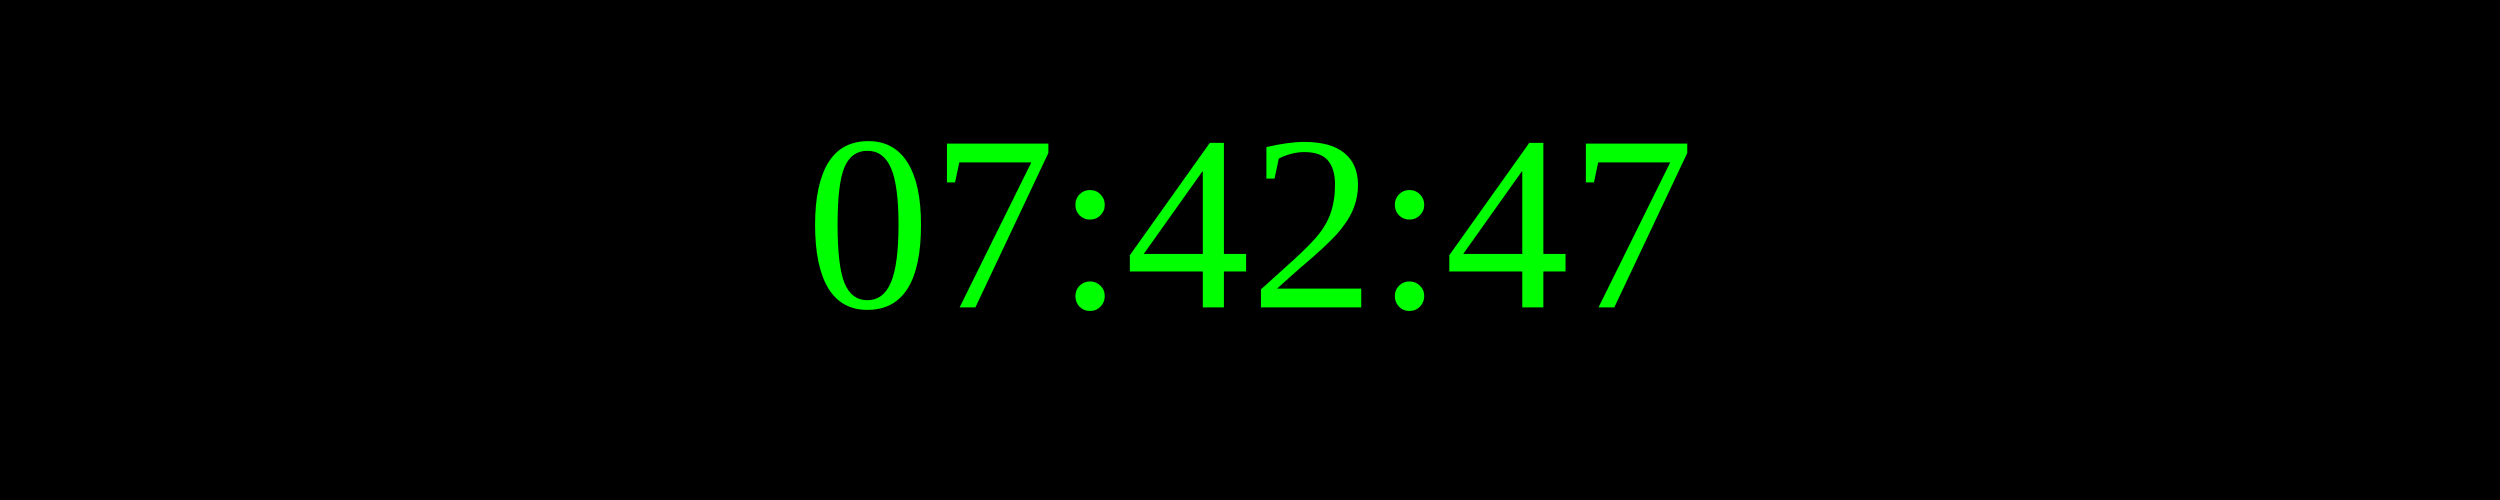
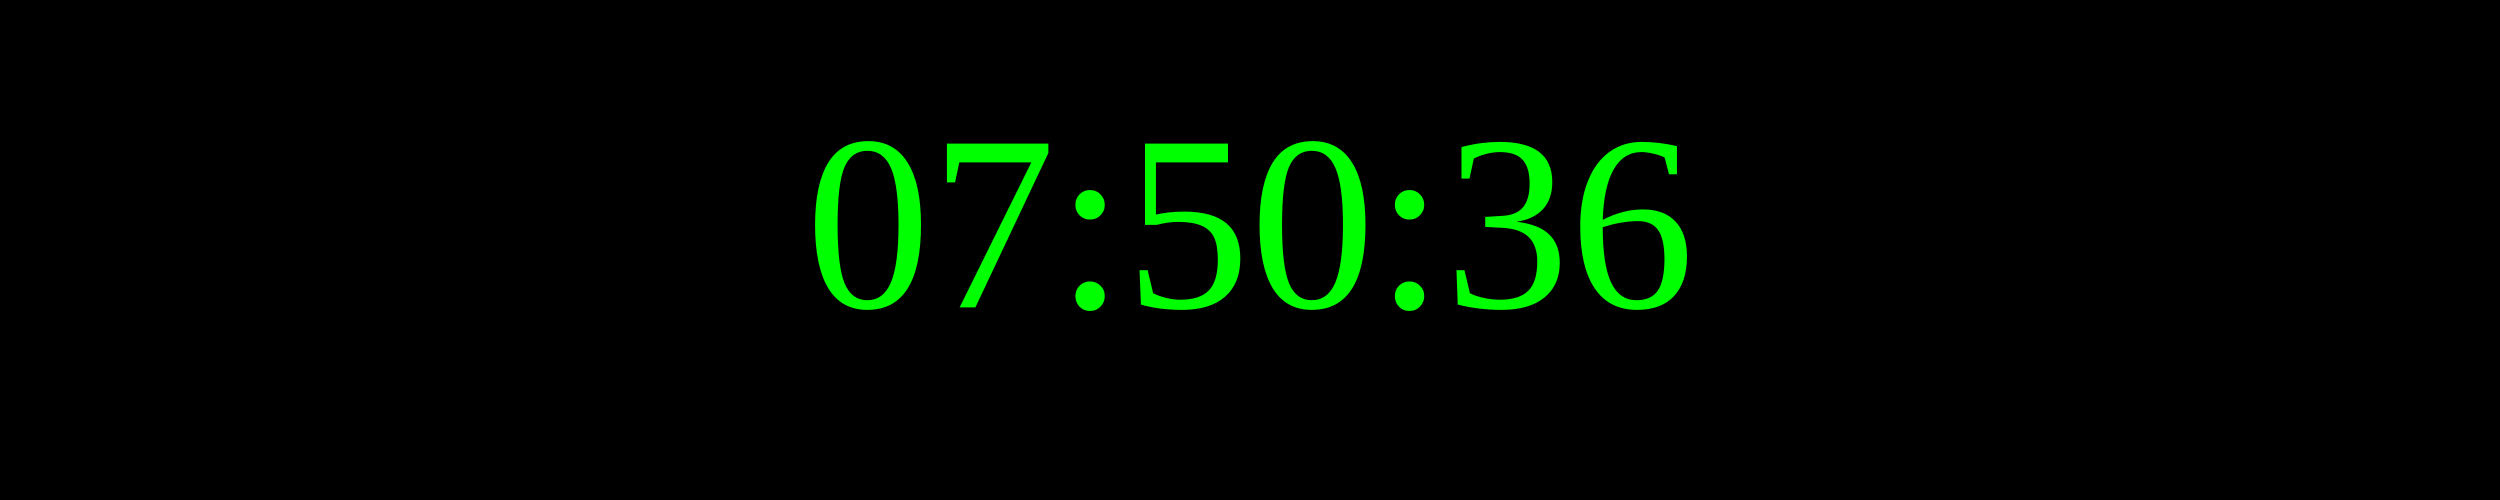
<svg xmlns="http://www.w3.org/2000/svg" width="250" height="50">
  <rect width="100%" height="100%" fill="black" />
  <text x="50%" y="50%" font-size="25" fill="lime" text-anchor="middle" dominant-baseline="middle">
- 07:42:47
+ 07:50:36
</text>
</svg>
